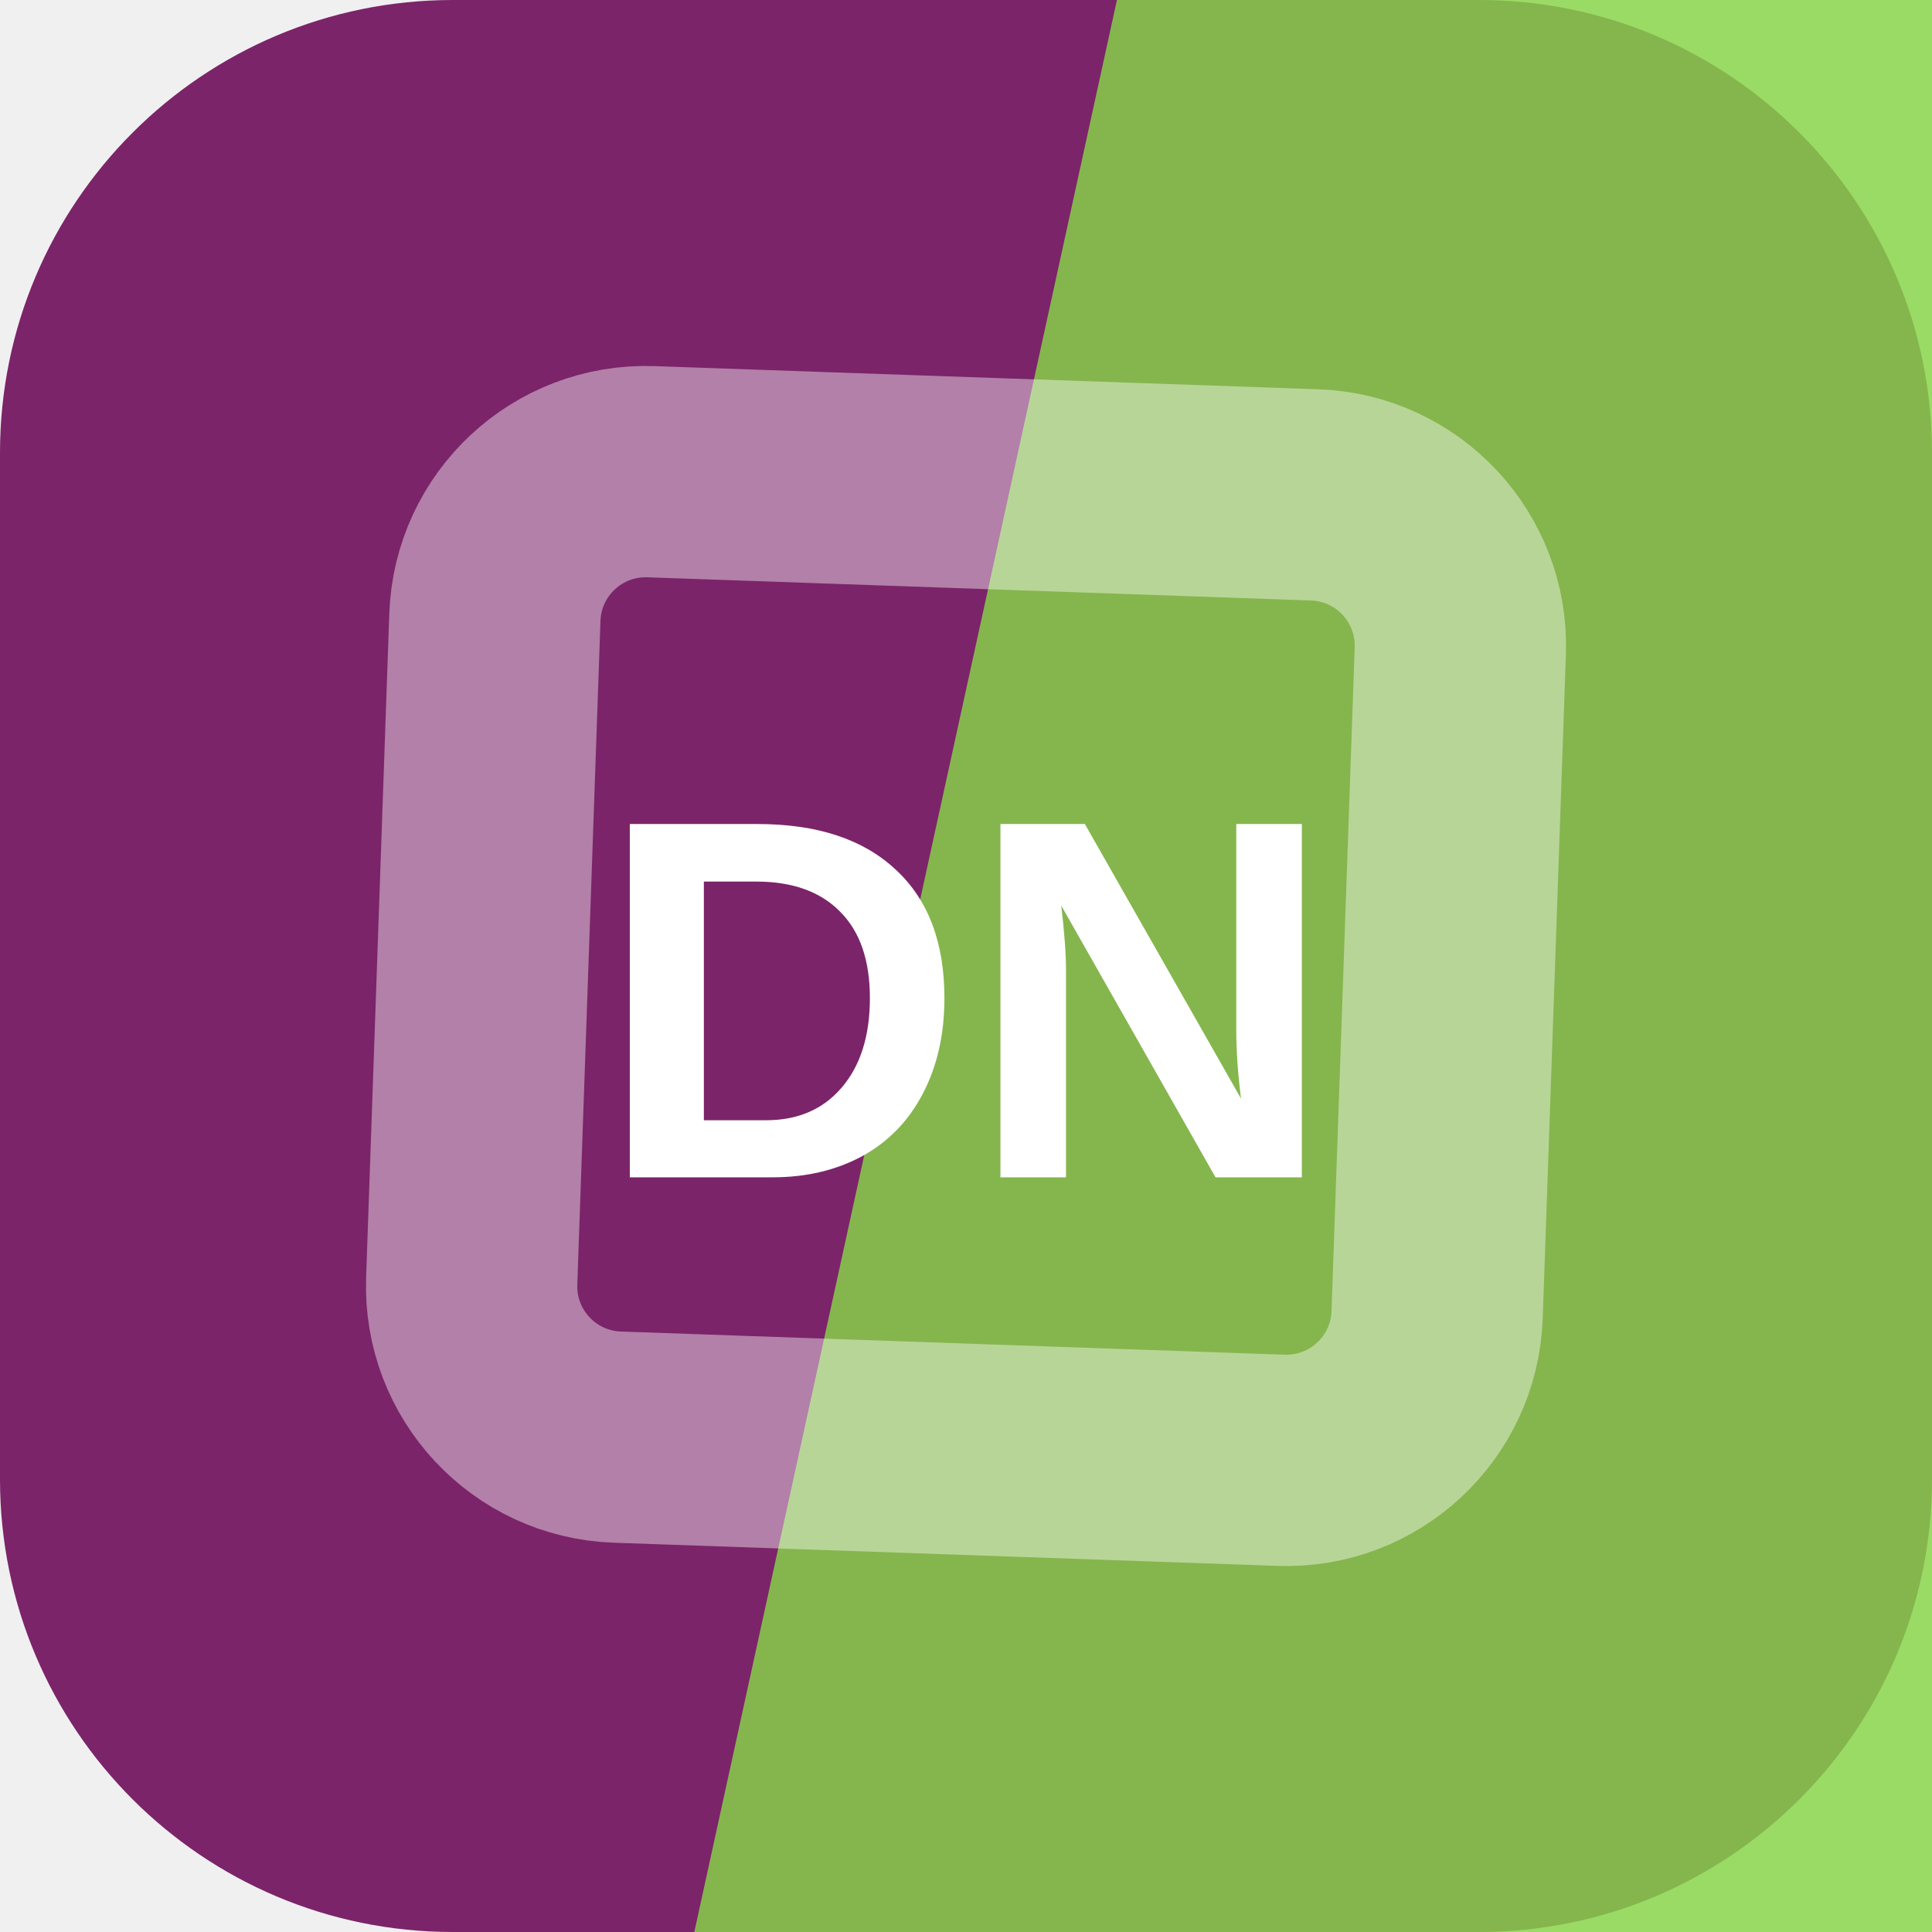
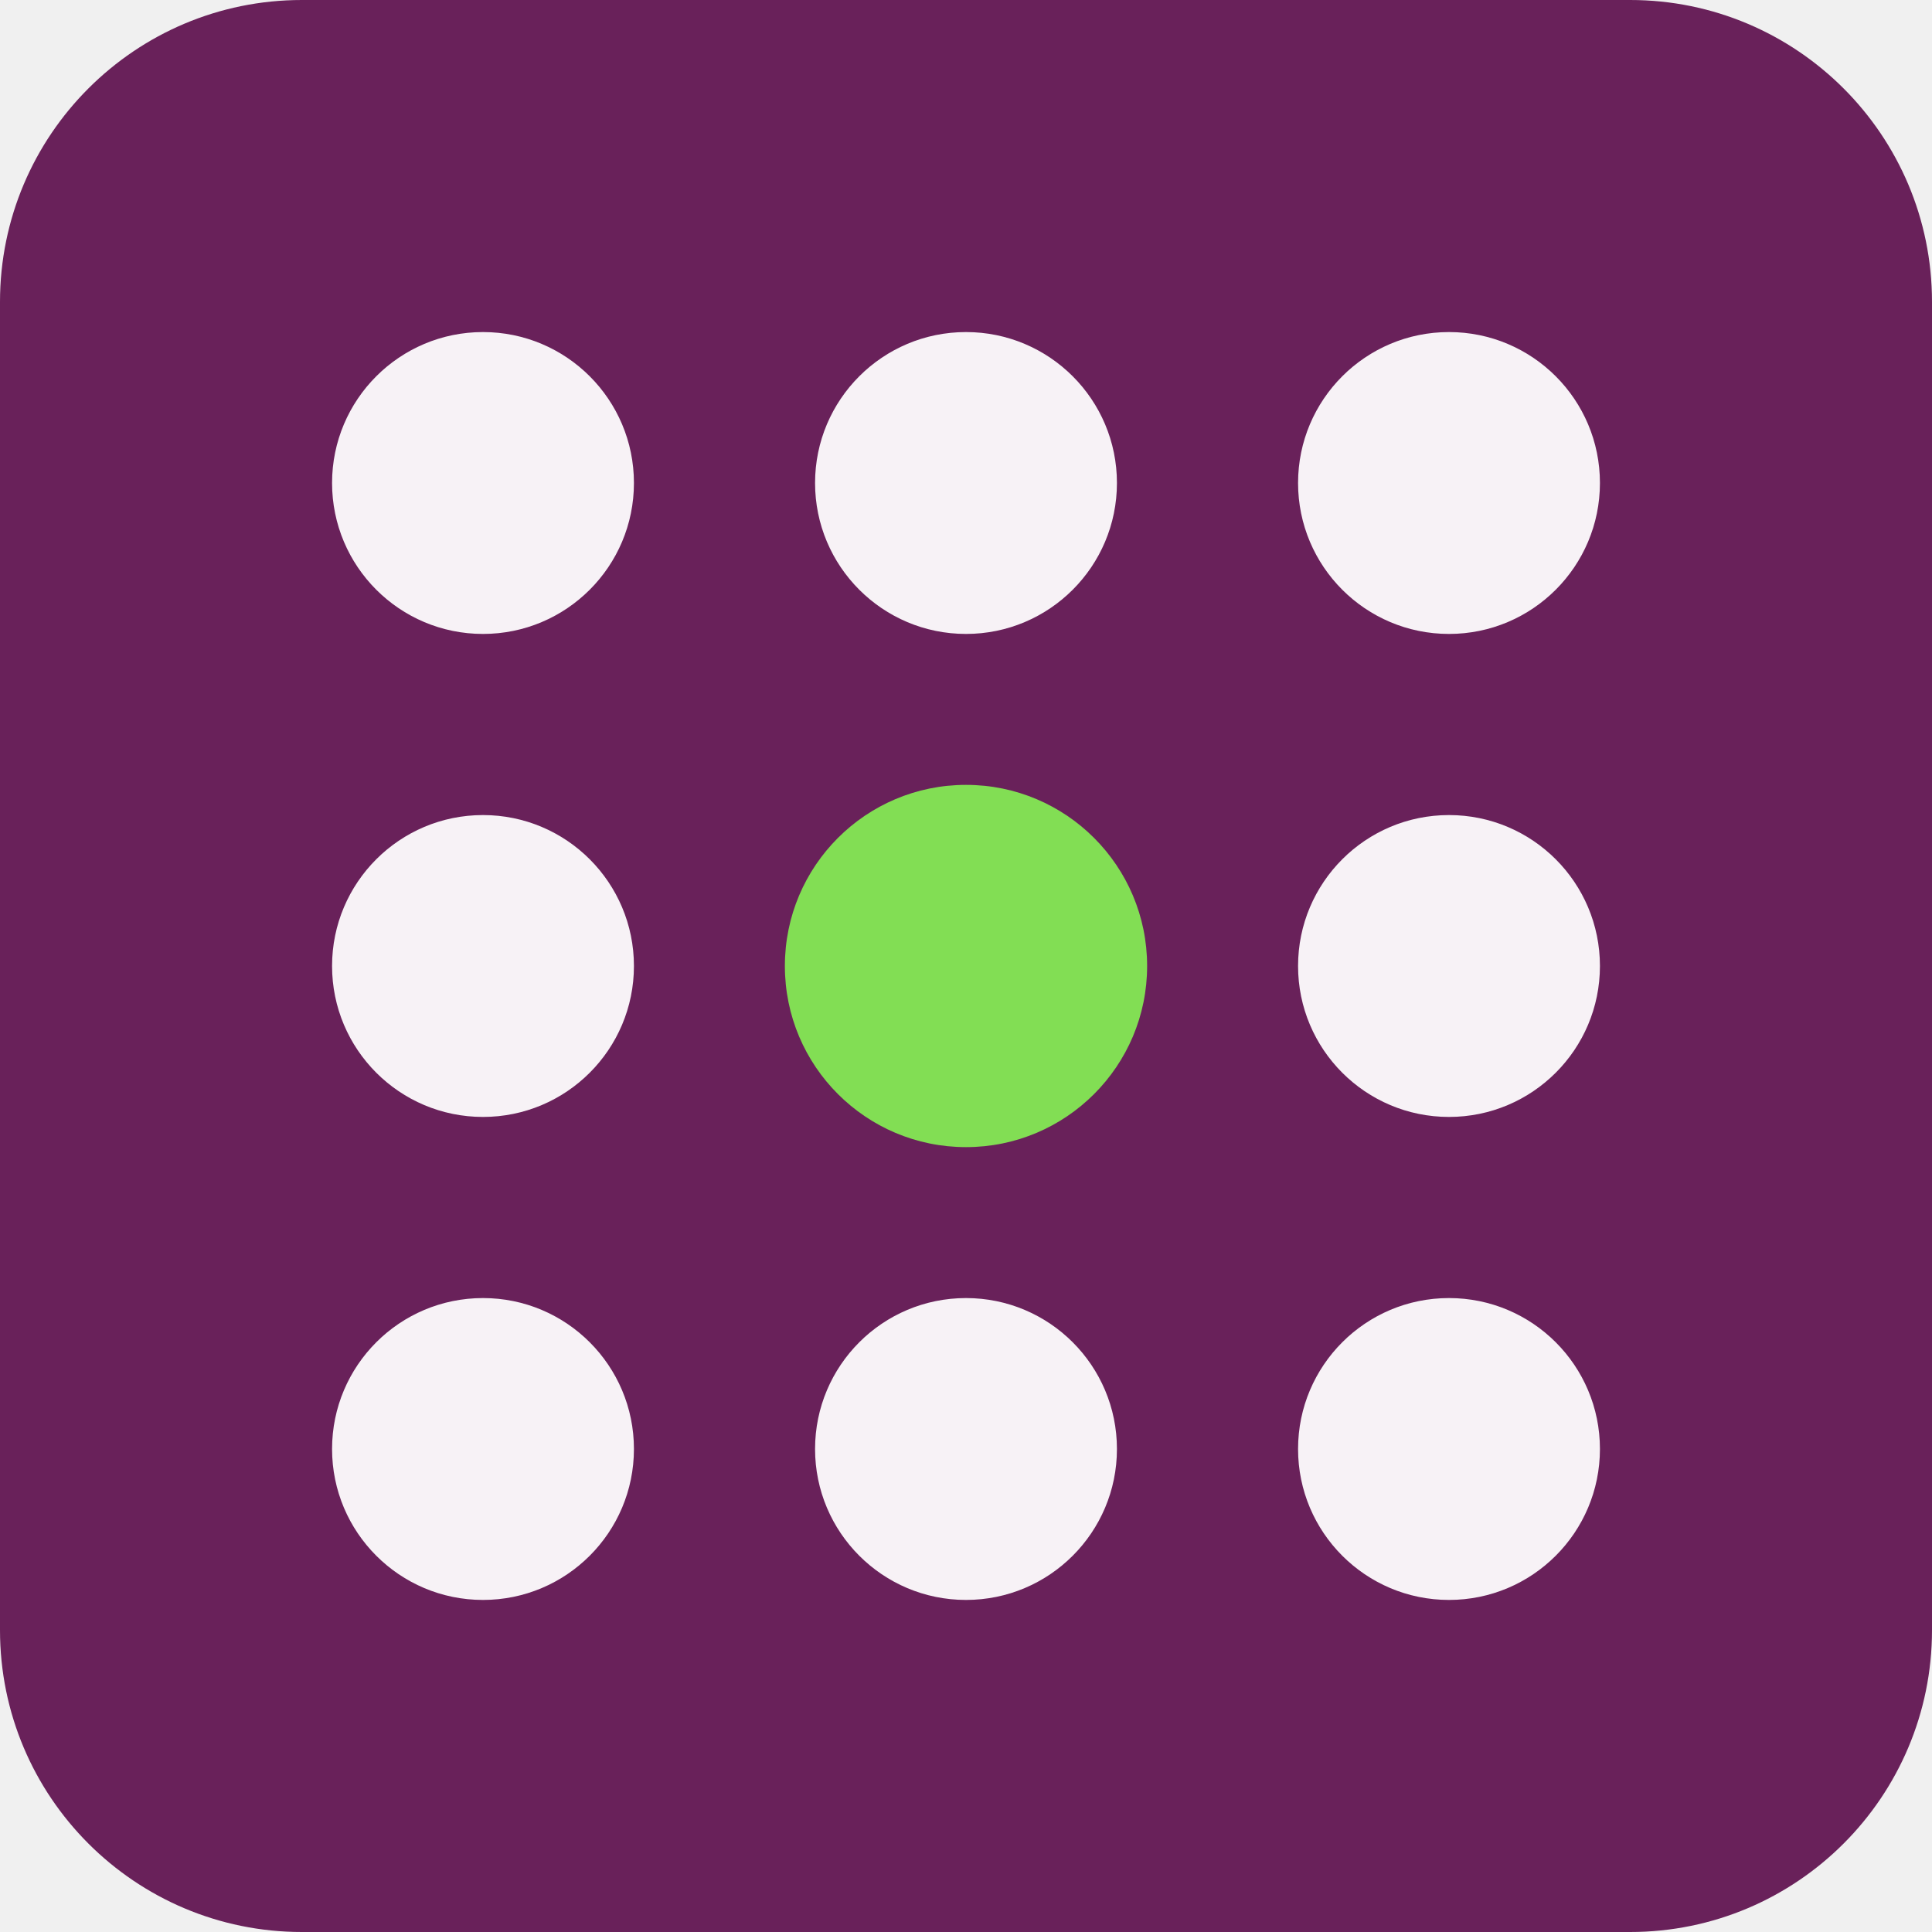
<svg xmlns="http://www.w3.org/2000/svg" width="64" height="64" viewBox="0 0 64 64" role="img">
-   <rect width="64" height="64" rx="15" fill="hsl(312 55% 31%)" />
-   <path d="M37 0h27v64H23Z" fill="hsl(93 64% 56%)" opacity="0.82" />
-   <g transform="rotate(137 32 32)" opacity="0.42">
-     <rect x="16" y="16" width="32" height="32" rx="5" fill="none" stroke="#ffffff" stroke-width="7" transform="rotate(45 32 32)" />
+   <rect width="64" height="64" rx="10" fill="hsl(312 52% 27%)" />
+   <g transform="rotate(90 32 32)">
+     <circle cx="16" cy="16" r="5" fill="hsl(312 24% 96%)" />
+     <circle cx="32" cy="16" r="5" fill="hsl(312 24% 96%)" />
+     <circle cx="48" cy="16" r="5" fill="hsl(312 24% 96%)" />
+     <circle cx="16" cy="32" r="5" fill="hsl(312 24% 96%)" />
+     <circle cx="32" cy="32" r="6" fill="hsl(100 68% 60%)" />
+     <circle cx="48" cy="32" r="5" fill="hsl(312 24% 96%)" />
+     <circle cx="16" cy="48" r="5" fill="hsl(312 24% 96%)" />
+     <circle cx="32" cy="48" r="5" fill="hsl(312 24% 96%)" />
+     <circle cx="48" cy="48" r="5" fill="hsl(312 24% 96%)" />
  </g>
-   <text x="32" y="39" text-anchor="middle" fill="#ffffff" font-family="Arial,Helvetica,sans-serif" font-size="17" font-weight="700" letter-spacing="0">DN</text>
</svg>
